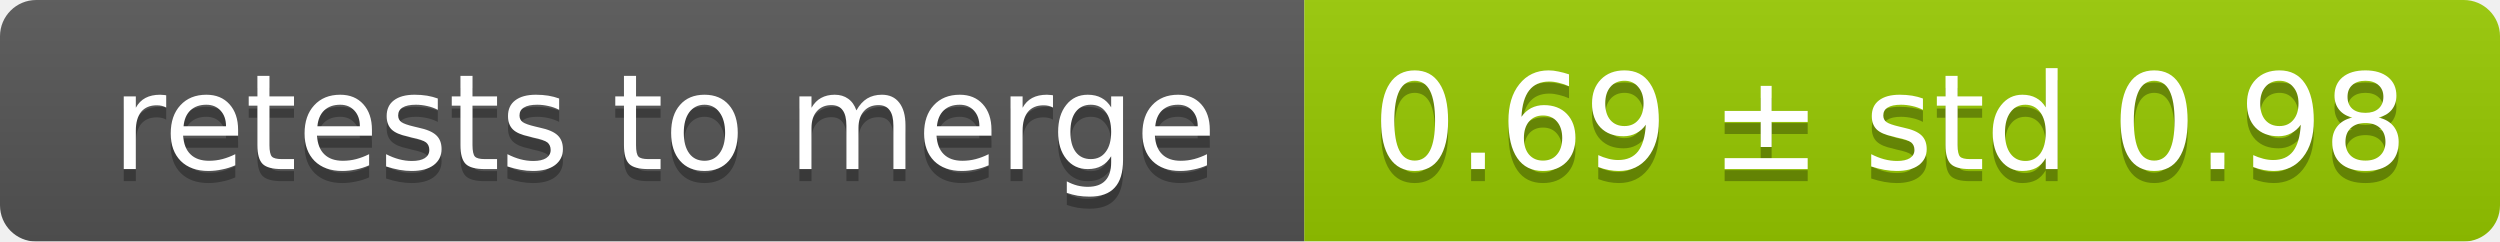
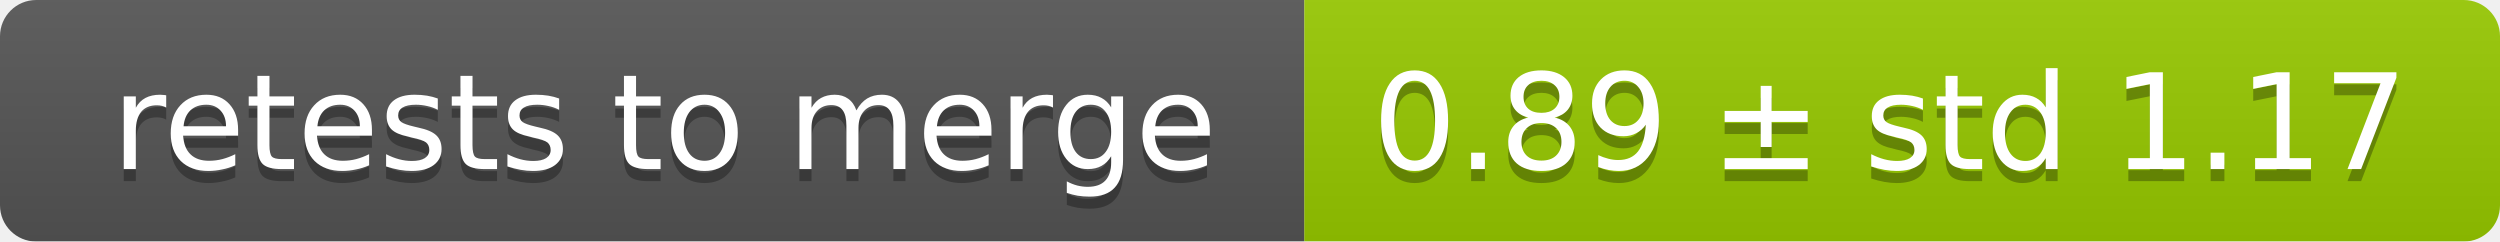
<svg xmlns="http://www.w3.org/2000/svg" width="207" height="20">
  <linearGradient id="smooth" x2="0" y2="100%">
    <stop offset="0" stop-color="#bbb" stop-opacity=".1" />
    <stop offset="1" stop-opacity=".1" />
  </linearGradient>
  <mask id="round">
    <rect width="207" height="20" rx="3" fill="#fff" />
  </mask>
  <g mask="url(#round)">
    <rect width="108" height="20" fill="#555" />
    <rect x="108" width="99" height="20" fill="#97ca00" />
    <rect width="207" height="20" fill="url(#smooth)" />
  </g>
  <g fill="#fff" text-anchor="middle" font-family="DejaVu Sans,Verdana,Geneva,sans-serif" font-size="11">
    <text x="55" y="15" fill="#010101" fill-opacity=".3">retests to merge</text>
    <text x="55" y="14">retests to merge</text>
-     <text x="156.5" y="15" fill="#010101" fill-opacity=".3">0.69 ± std 0.98</text>
-     <text x="156.5" y="14">0.69 ± std 0.98</text>
+     <text x="156.5" y="15" fill="#010101" fill-opacity=".3">0.89 ± std 1.17</text>
+     <text x="156.5" y="14">0.89 ± std 1.17</text>
  </g>
</svg>
